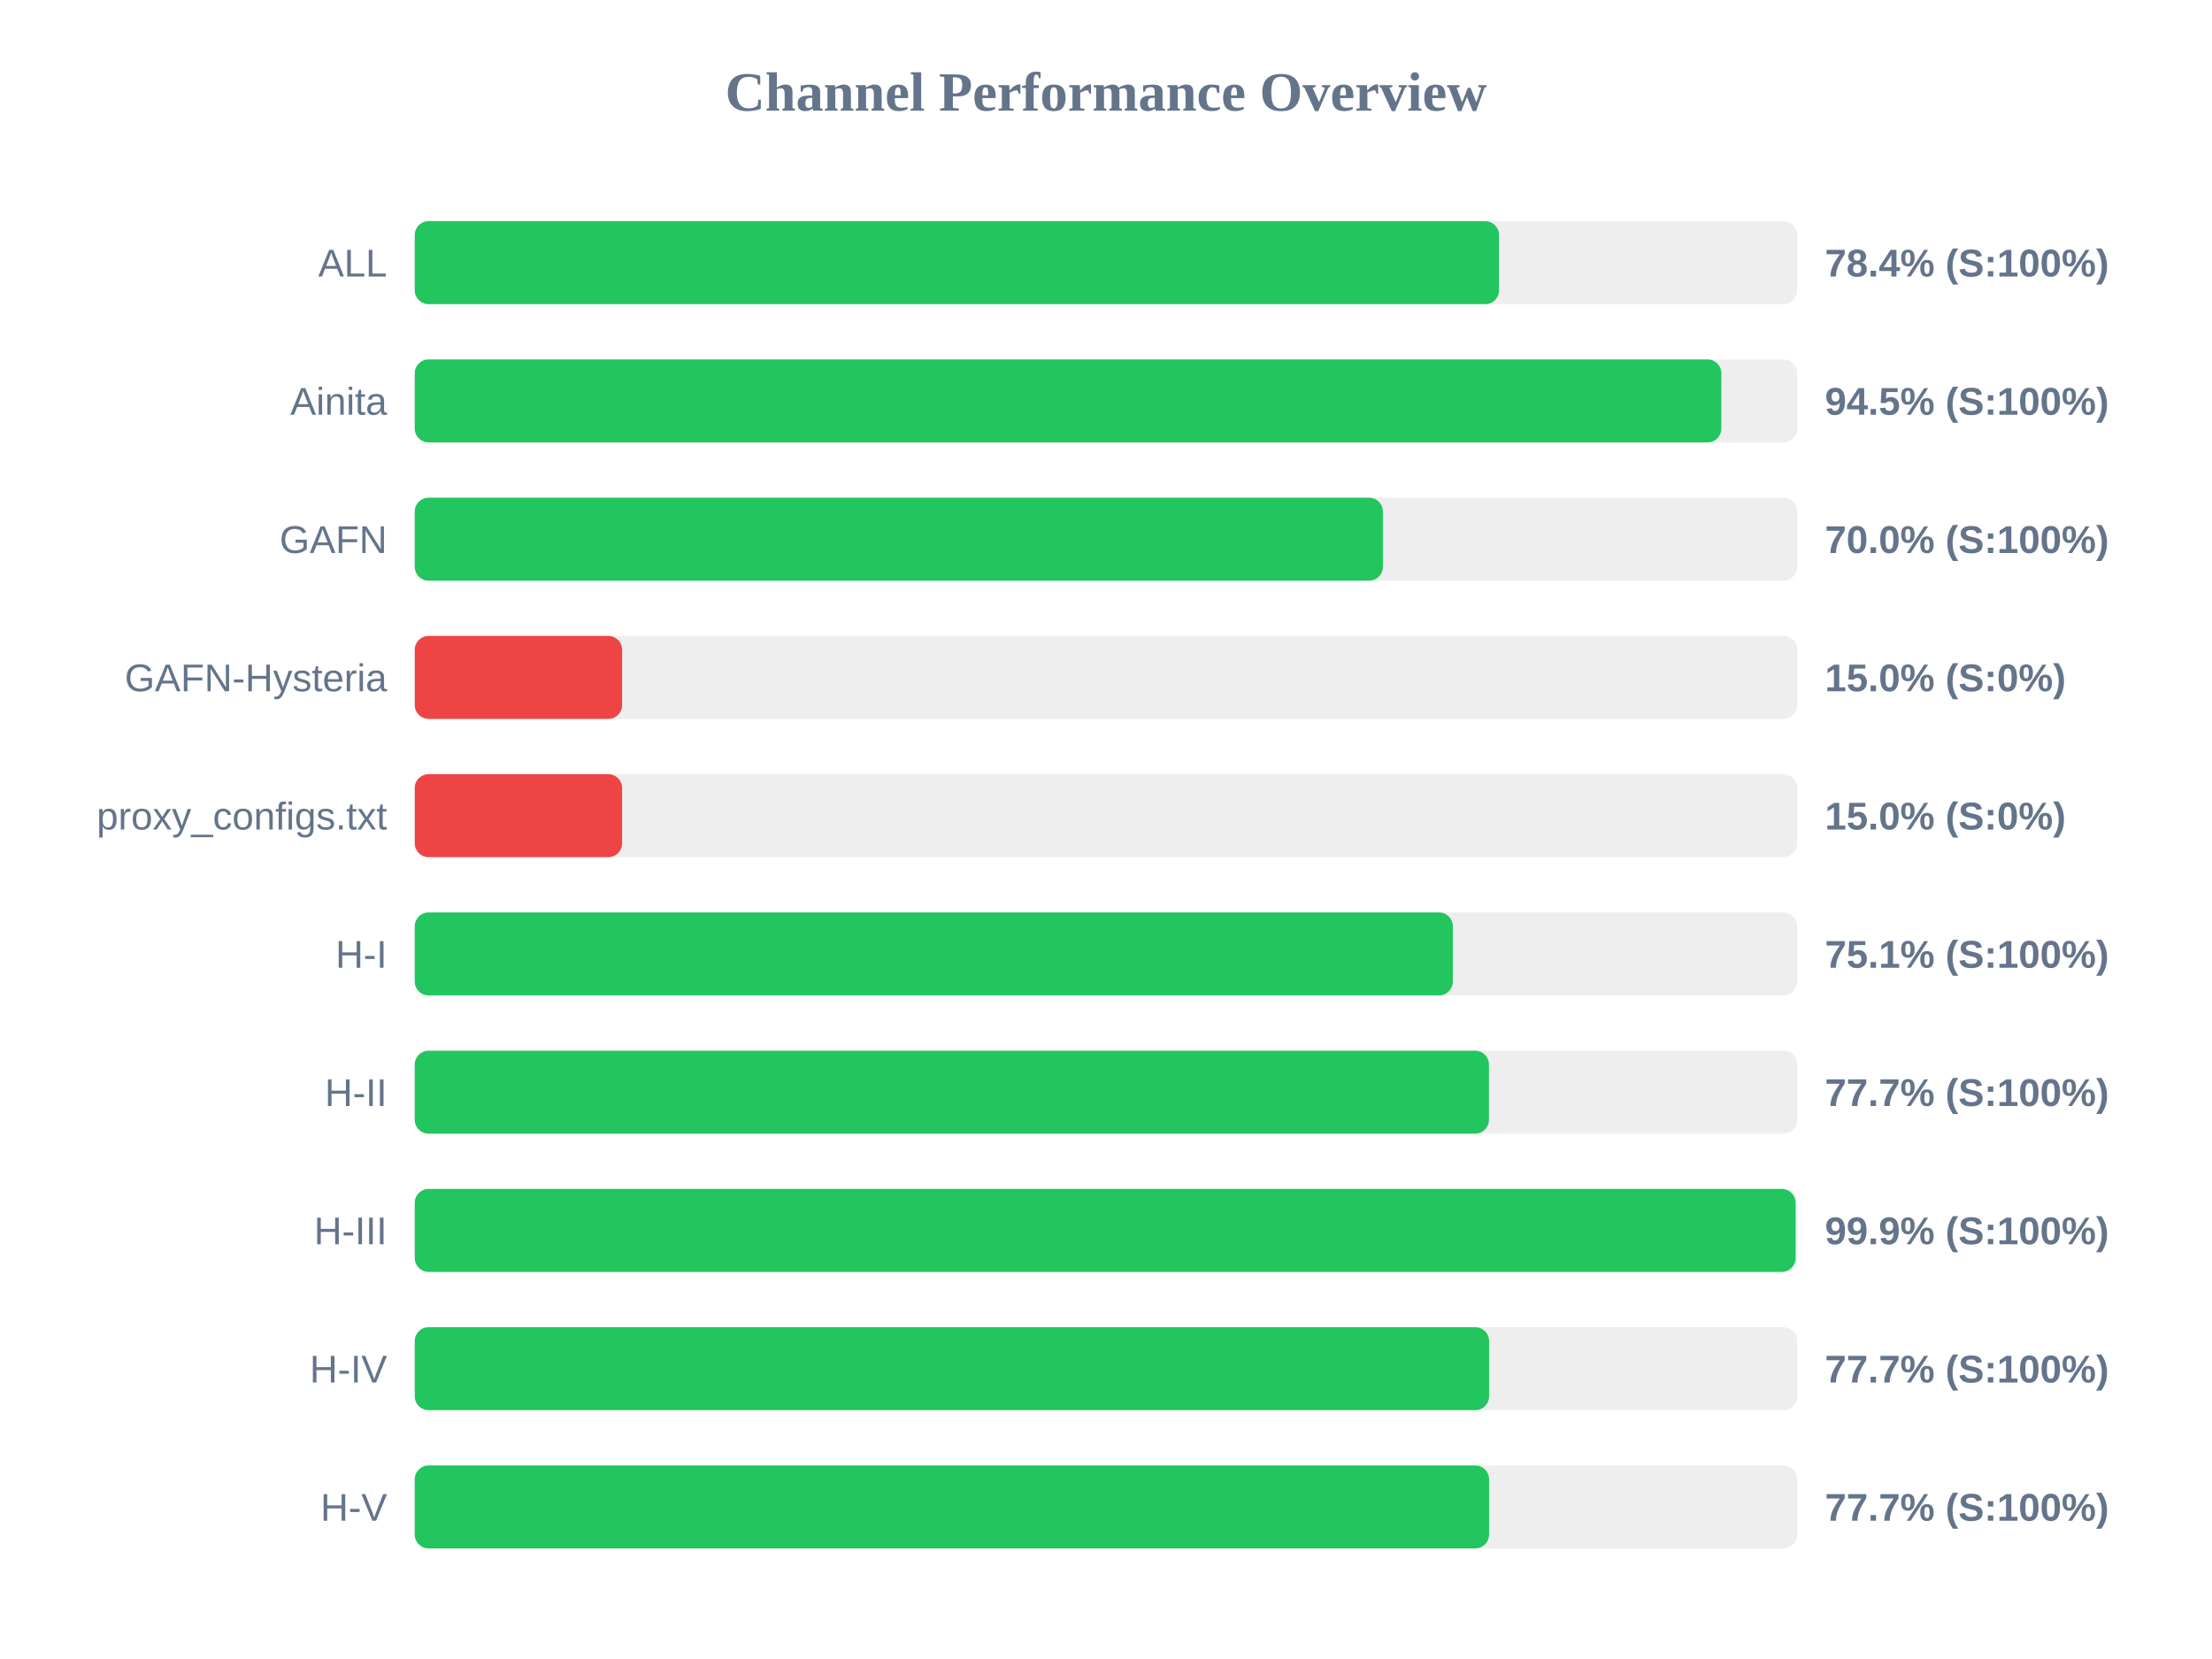
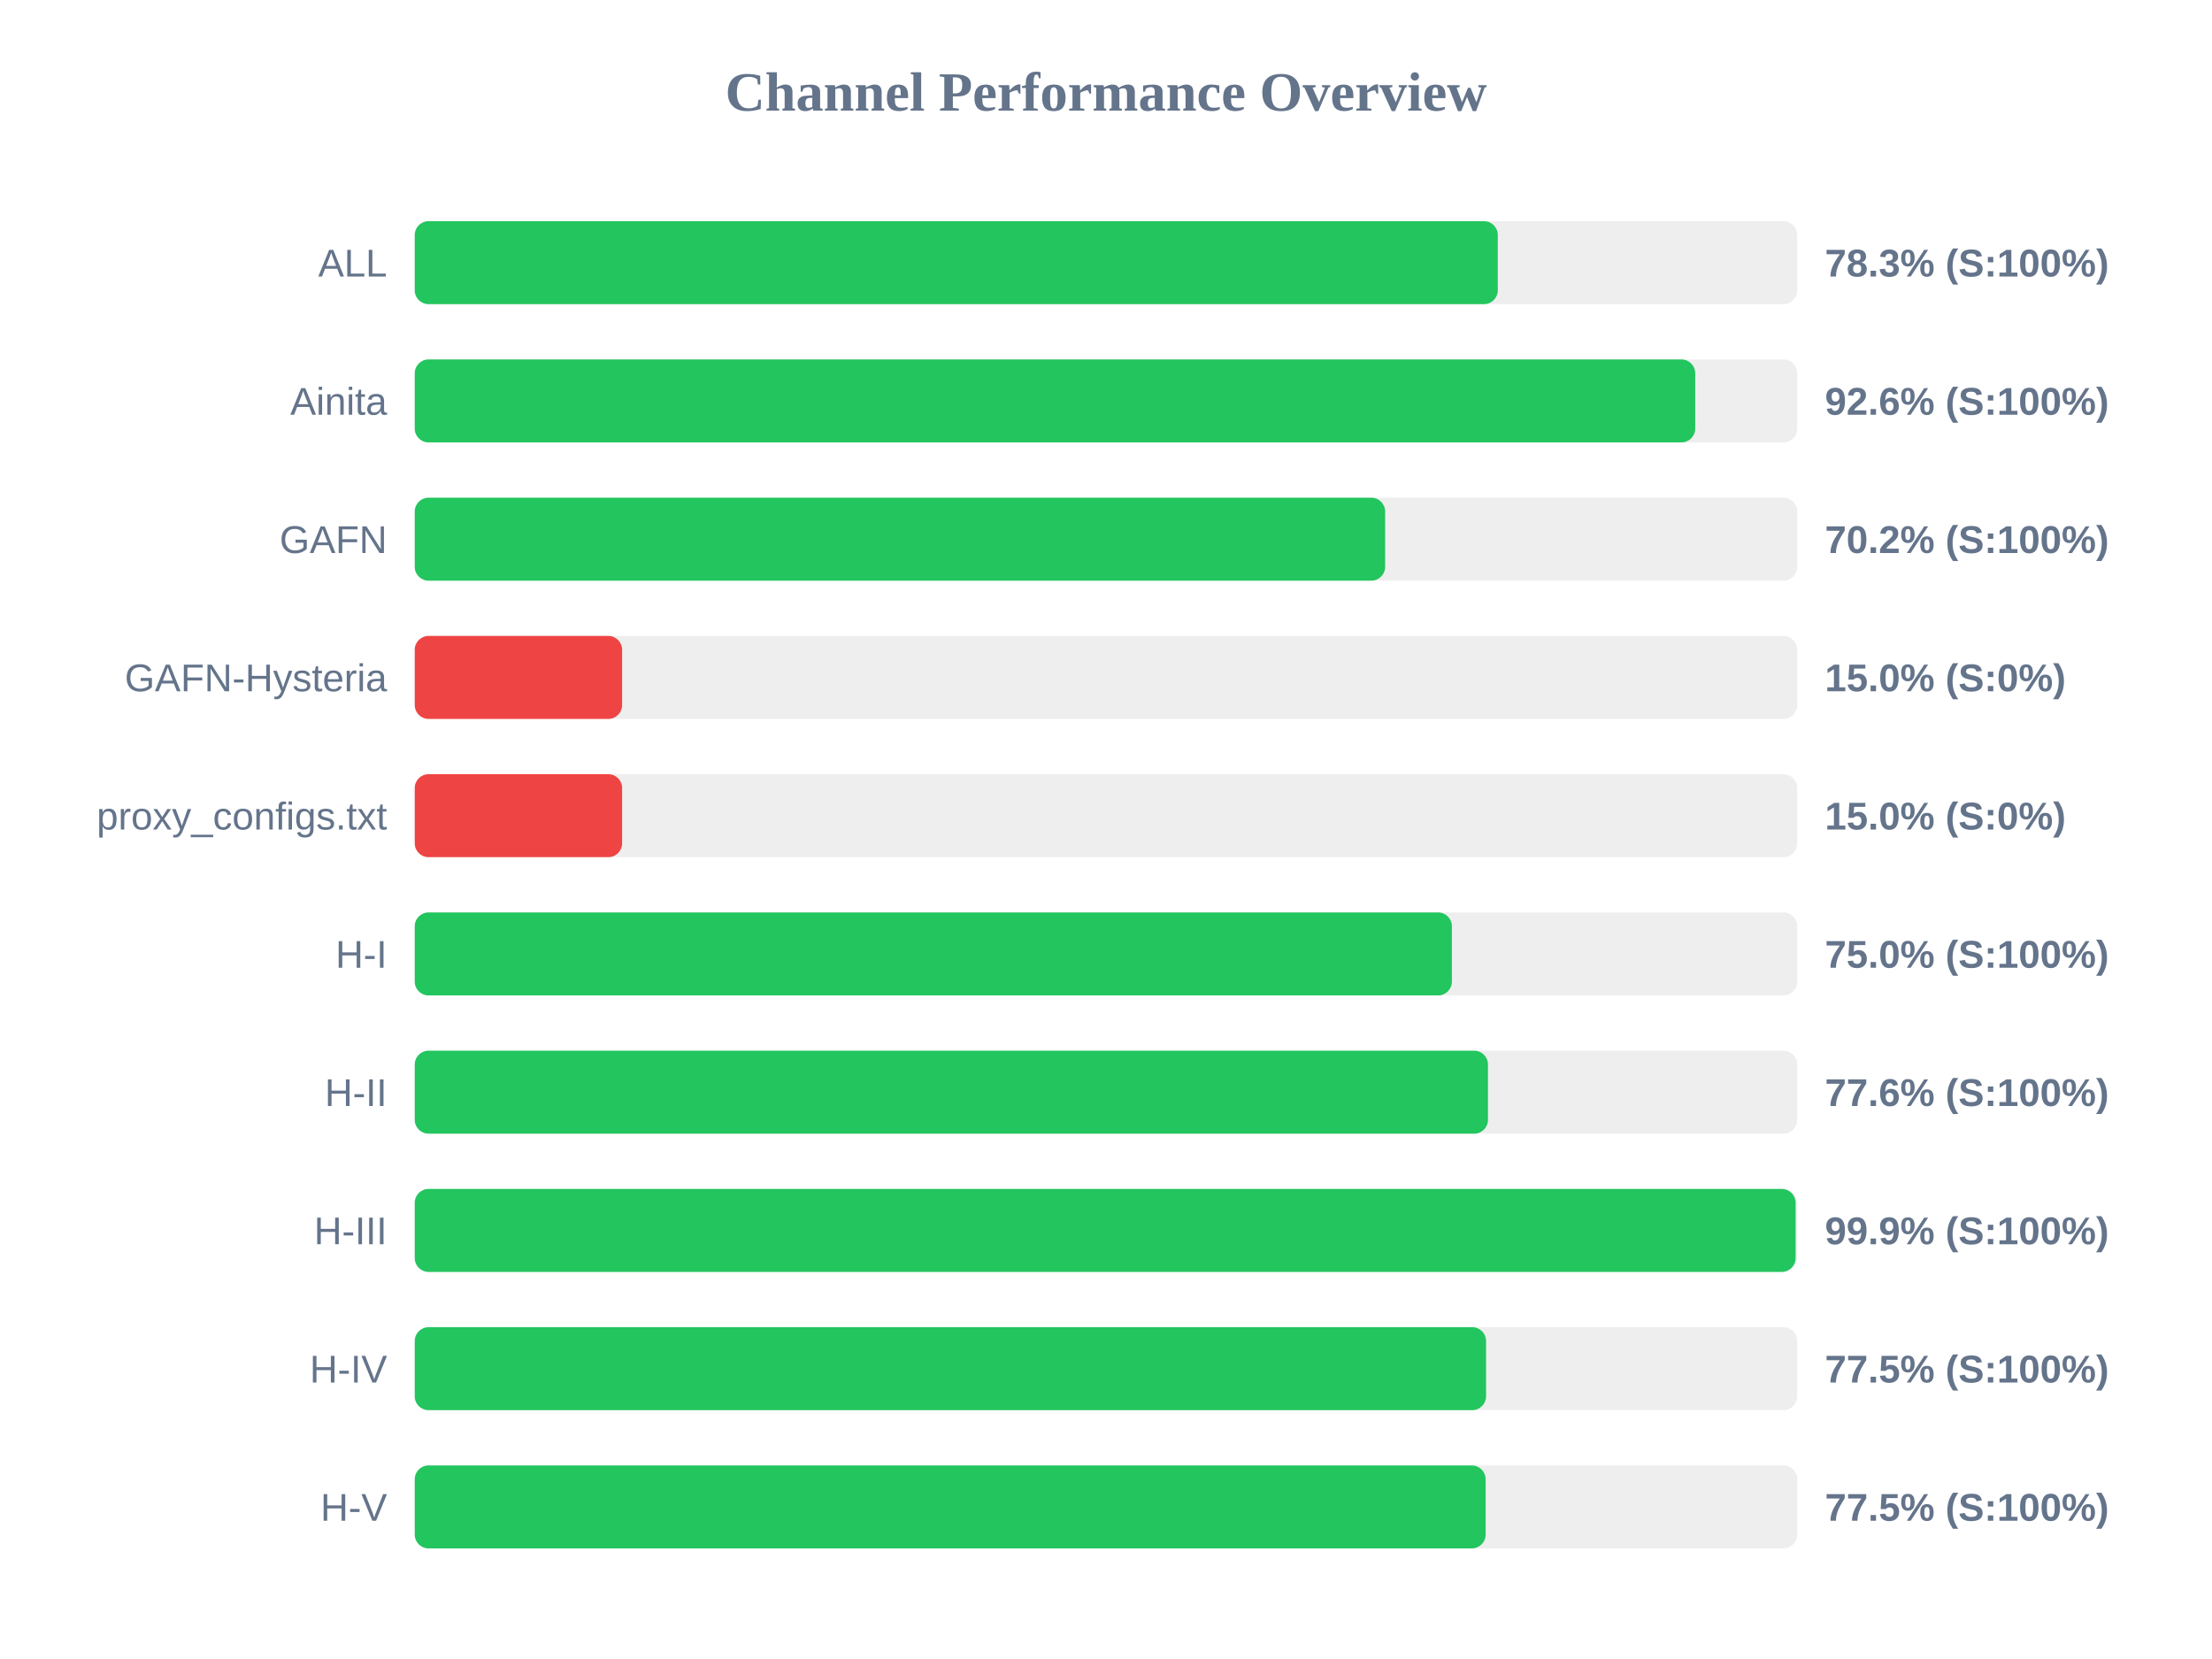
<svg xmlns="http://www.w3.org/2000/svg" width="800" height="600" version="1.1">
  <style>
        .row { font: 14px Arial; fill: #64748b; }
        .score { font: bold 14px Arial; fill: #64748b; }
    </style>
  <text x="400" y="40" text-anchor="middle" font-size="20px" font-weight="bold" fill="#64748b">Channel Performance Overview</text>
  <rect x="150" y="80" width="500" height="30" fill="#eee" rx="5" />
-   <rect x="150" y="80" width="392.15" height="30" fill="#22c55e" rx="5" />
+   <rect x="150" y="80" width="391.7" height="30" fill="#22c55e" rx="5" />
  <text x="140" y="100" text-anchor="end" class="row">ALL</text>
-   <text x="660" y="100" text-anchor="start" class="score">78.4% (S:100%)</text>
+   <text x="660" y="100" text-anchor="start" class="score">78.3% (S:100%)</text>
  <rect x="150" y="130" width="500" height="30" fill="#eee" rx="5" />
-   <rect x="150" y="130" width="472.55" height="30" fill="#22c55e" rx="5" />
+   <rect x="150" y="130" width="463.1" height="30" fill="#22c55e" rx="5" />
  <text x="140" y="150" text-anchor="end" class="row">Ainita</text>
-   <text x="660" y="150" text-anchor="start" class="score">94.5% (S:100%)</text>
+   <text x="660" y="150" text-anchor="start" class="score">92.6% (S:100%)</text>
  <rect x="150" y="180" width="500" height="30" fill="#eee" rx="5" />
-   <rect x="150" y="180" width="350.15" height="30" fill="#22c55e" rx="5" />
+   <rect x="150" y="180" width="350.95" height="30" fill="#22c55e" rx="5" />
  <text x="140" y="200" text-anchor="end" class="row">GAFN</text>
-   <text x="660" y="200" text-anchor="start" class="score">70.0% (S:100%)</text>
+   <text x="660" y="200" text-anchor="start" class="score">70.2% (S:100%)</text>
  <rect x="150" y="230" width="500" height="30" fill="#eee" rx="5" />
  <rect x="150" y="230" width="75.0" height="30" fill="#ef4444" rx="5" />
  <text x="140" y="250" text-anchor="end" class="row">GAFN-Hysteria</text>
  <text x="660" y="250" text-anchor="start" class="score">15.0% (S:0%)</text>
  <rect x="150" y="280" width="500" height="30" fill="#eee" rx="5" />
  <rect x="150" y="280" width="75.0" height="30" fill="#ef4444" rx="5" />
  <text x="140" y="300" text-anchor="end" class="row">proxy_configs.txt</text>
  <text x="660" y="300" text-anchor="start" class="score">15.0% (S:0%)</text>
  <rect x="150" y="330" width="500" height="30" fill="#eee" rx="5" />
-   <rect x="150" y="330" width="375.45" height="30" fill="#22c55e" rx="5" />
+   <rect x="150" y="330" width="375.1" height="30" fill="#22c55e" rx="5" />
  <text x="140" y="350" text-anchor="end" class="row">H-I</text>
-   <text x="660" y="350" text-anchor="start" class="score">75.1% (S:100%)</text>
+   <text x="660" y="350" text-anchor="start" class="score">75.0% (S:100%)</text>
  <rect x="150" y="380" width="500" height="30" fill="#eee" rx="5" />
-   <rect x="150" y="380" width="388.5" height="30" fill="#22c55e" rx="5" />
+   <rect x="150" y="380" width="388.15" height="30" fill="#22c55e" rx="5" />
  <text x="140" y="400" text-anchor="end" class="row">H-II</text>
-   <text x="660" y="400" text-anchor="start" class="score">77.7% (S:100%)</text>
+   <text x="660" y="400" text-anchor="start" class="score">77.6% (S:100%)</text>
  <rect x="150" y="430" width="500" height="30" fill="#eee" rx="5" />
  <rect x="150" y="430" width="499.4" height="30" fill="#22c55e" rx="5" />
  <text x="140" y="450" text-anchor="end" class="row">H-III</text>
  <text x="660" y="450" text-anchor="start" class="score">99.9% (S:100%)</text>
  <rect x="150" y="480" width="500" height="30" fill="#eee" rx="5" />
-   <rect x="150" y="480" width="388.55" height="30" fill="#22c55e" rx="5" />
+   <rect x="150" y="480" width="387.45" height="30" fill="#22c55e" rx="5" />
  <text x="140" y="500" text-anchor="end" class="row">H-IV</text>
-   <text x="660" y="500" text-anchor="start" class="score">77.7% (S:100%)</text>
+   <text x="660" y="500" text-anchor="start" class="score">77.5% (S:100%)</text>
  <rect x="150" y="530" width="500" height="30" fill="#eee" rx="5" />
-   <rect x="150" y="530" width="388.55" height="30" fill="#22c55e" rx="5" />
+   <rect x="150" y="530" width="387.3" height="30" fill="#22c55e" rx="5" />
  <text x="140" y="550" text-anchor="end" class="row">H-V</text>
-   <text x="660" y="550" text-anchor="start" class="score">77.7% (S:100%)</text>
+   <text x="660" y="550" text-anchor="start" class="score">77.5% (S:100%)</text>
</svg>
